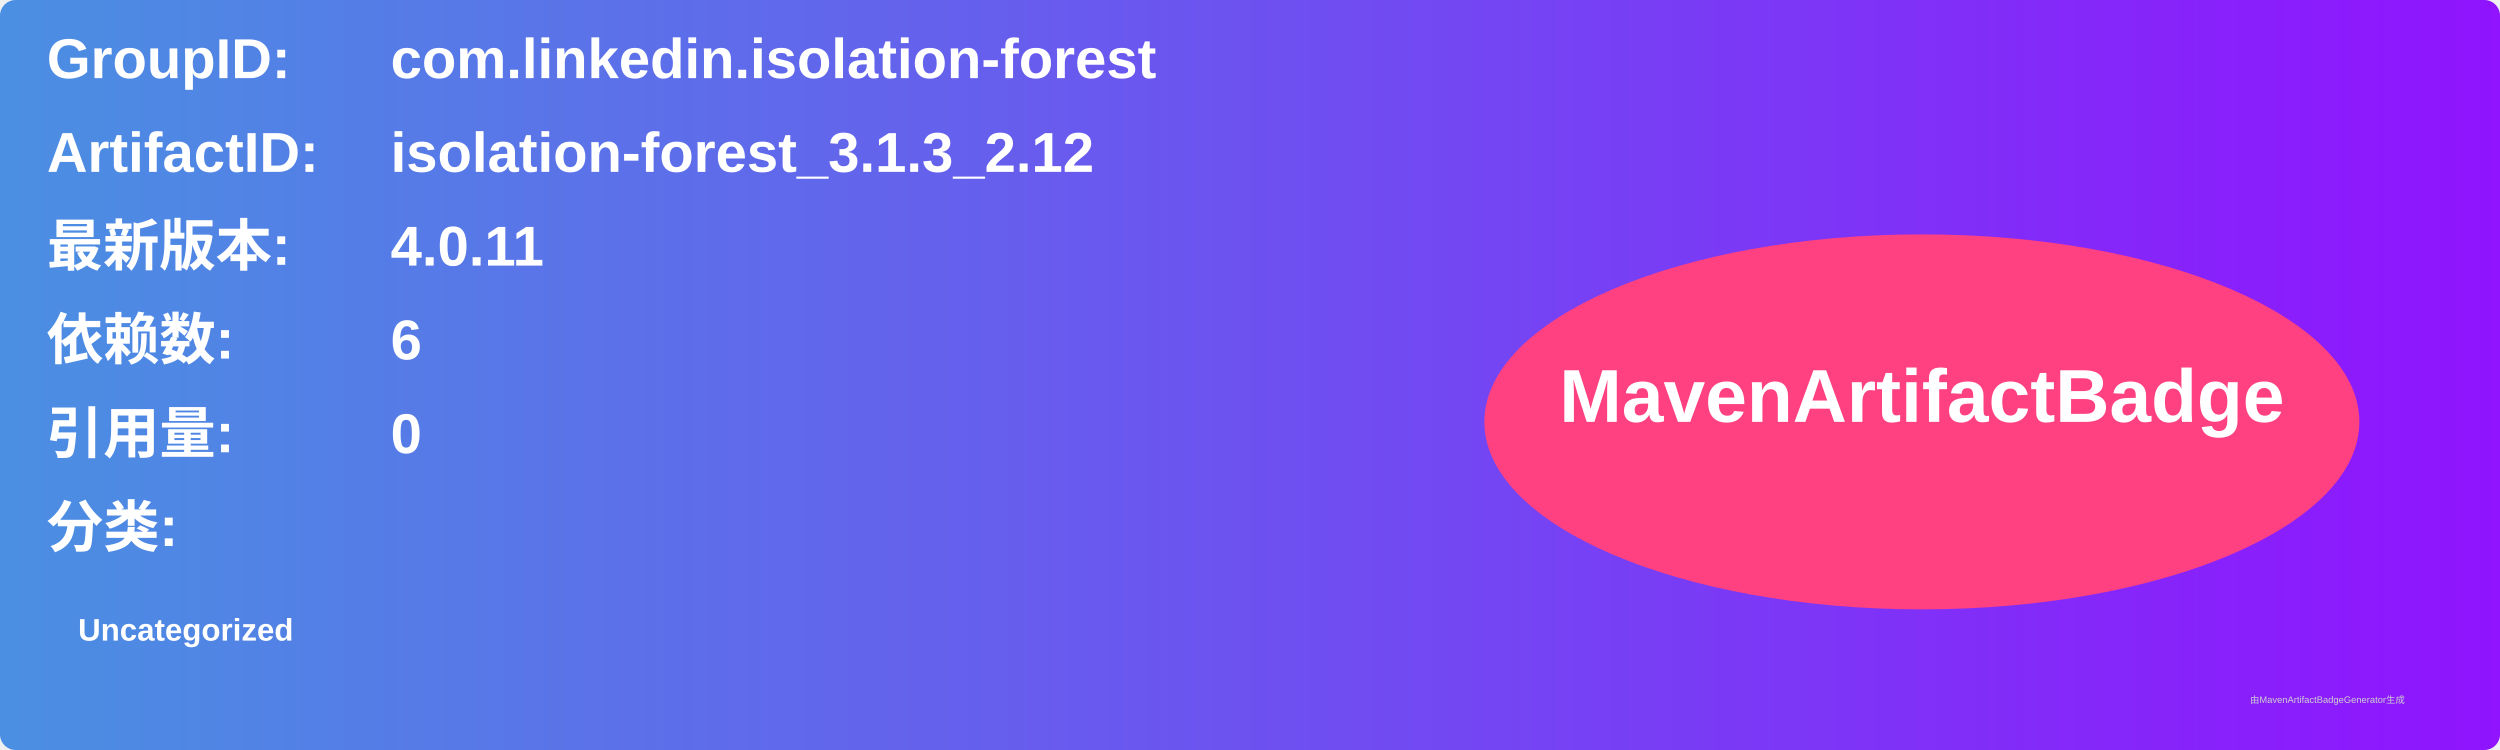
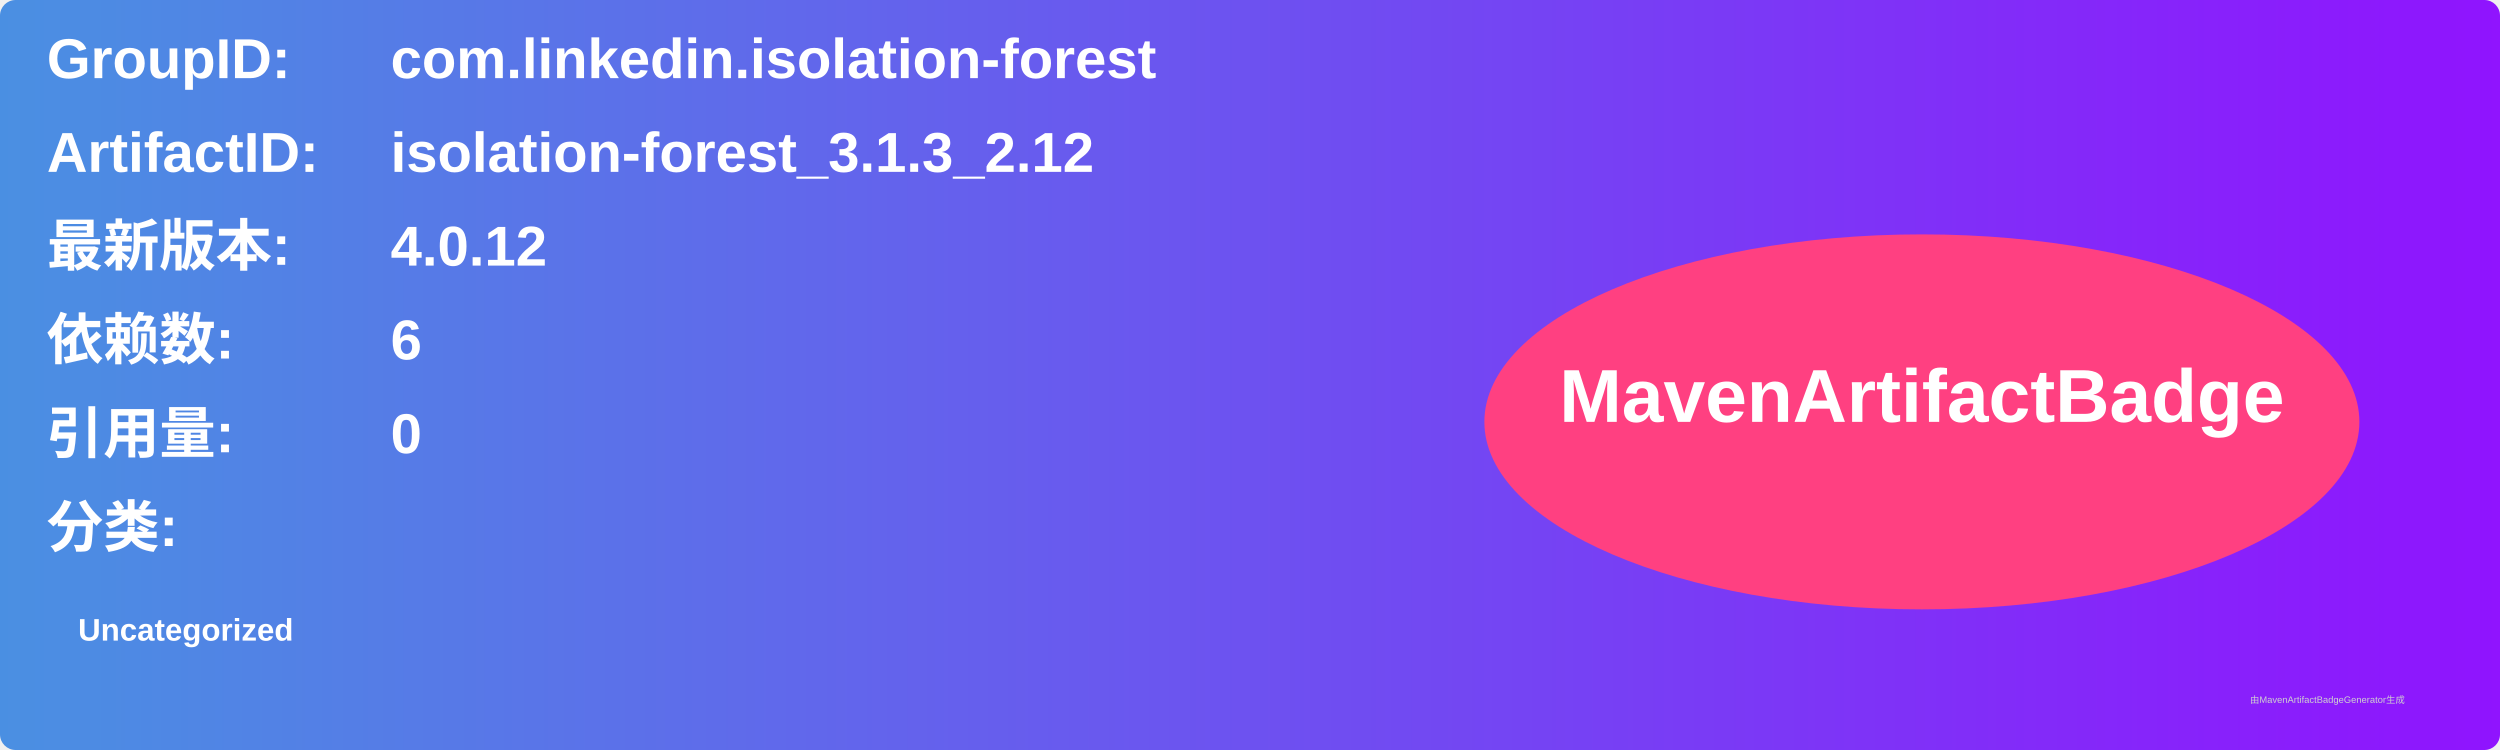
<svg xmlns="http://www.w3.org/2000/svg" width="800" height="240" viewBox="0 0 800 240">
  <linearGradient id="grad" x1="0%" y1="0%" x2="100%" y2="0%">
    <stop offset="0%" stop-color="#4a90e2" />
    <stop offset="100%" stop-color="#9013fe" />
  </linearGradient>
  <rect width="100%" height="100%" rx="5" ry="5" fill="url(#grad)" />
  <g transform="translate(15, 15)">
    <text x="0" y="10" font-family="Arial" font-size="18" fill="white" font-weight="bold" width="260">GroupID:</text>
    <text x="110" y="10" font-family="Arial" font-size="18" fill="white" font-weight="bold" width="460">com.linkedin.isolation-forest</text>
    <text x="0" y="40" font-family="Arial" font-size="18" fill="white" font-weight="bold" width="260">ArtifactID:</text>
    <text x="110" y="40" font-family="Arial" font-size="18" fill="white" font-weight="bold" width="460">isolation-forest_3.1.3_2.12</text>
    <text x="0" y="70" font-family="Arial" font-size="18" fill="white" font-weight="bold">最新版本:</text>
    <text x="110" y="70" font-family="Arial" font-size="18" fill="white" font-weight="bold">
-       <tspan font-weight="bold">4.0.11</tspan>
+       <tspan font-weight="bold">4.0.12</tspan>
    </text>
    <text x="0" y="100" font-family="Arial" font-size="18" fill="white" font-weight="bold">依赖数: </text>
    <text x="110" y="100" font-family="Arial" font-size="18" fill="white">
      <tspan font-weight="bold">6</tspan>
    </text>
    <text x="0" y="130" font-family="Arial" font-size="18" fill="white" font-weight="bold">引用量: </text>
    <text x="110" y="130" font-family="Arial" font-size="18" fill="white">
      <tspan font-weight="bold">0</tspan>
    </text>
    <text x="0" y="160" font-family="Arial" font-size="18" fill="white" font-weight="bold">分类:</text>
    <text x="10" y="190" font-family="Arial" font-size="10" fill="white">
      <tspan font-weight="bold">Uncategorized</tspan>
    </text>
    <ellipse cx="600" cy="120" rx="140" ry="60" fill="#ff4081" />
    <text x="600" y="120" text-anchor="middle" font-family="Arial" font-size="24" fill="white" font-weight="bold">MavenArtifactBadge</text>
  </g>
  <text x="720" y="225" font-family="Arial" font-size="3" fill="#d0d0d0">由MavenArtifactBadgeGenerator生成</text>
</svg>
